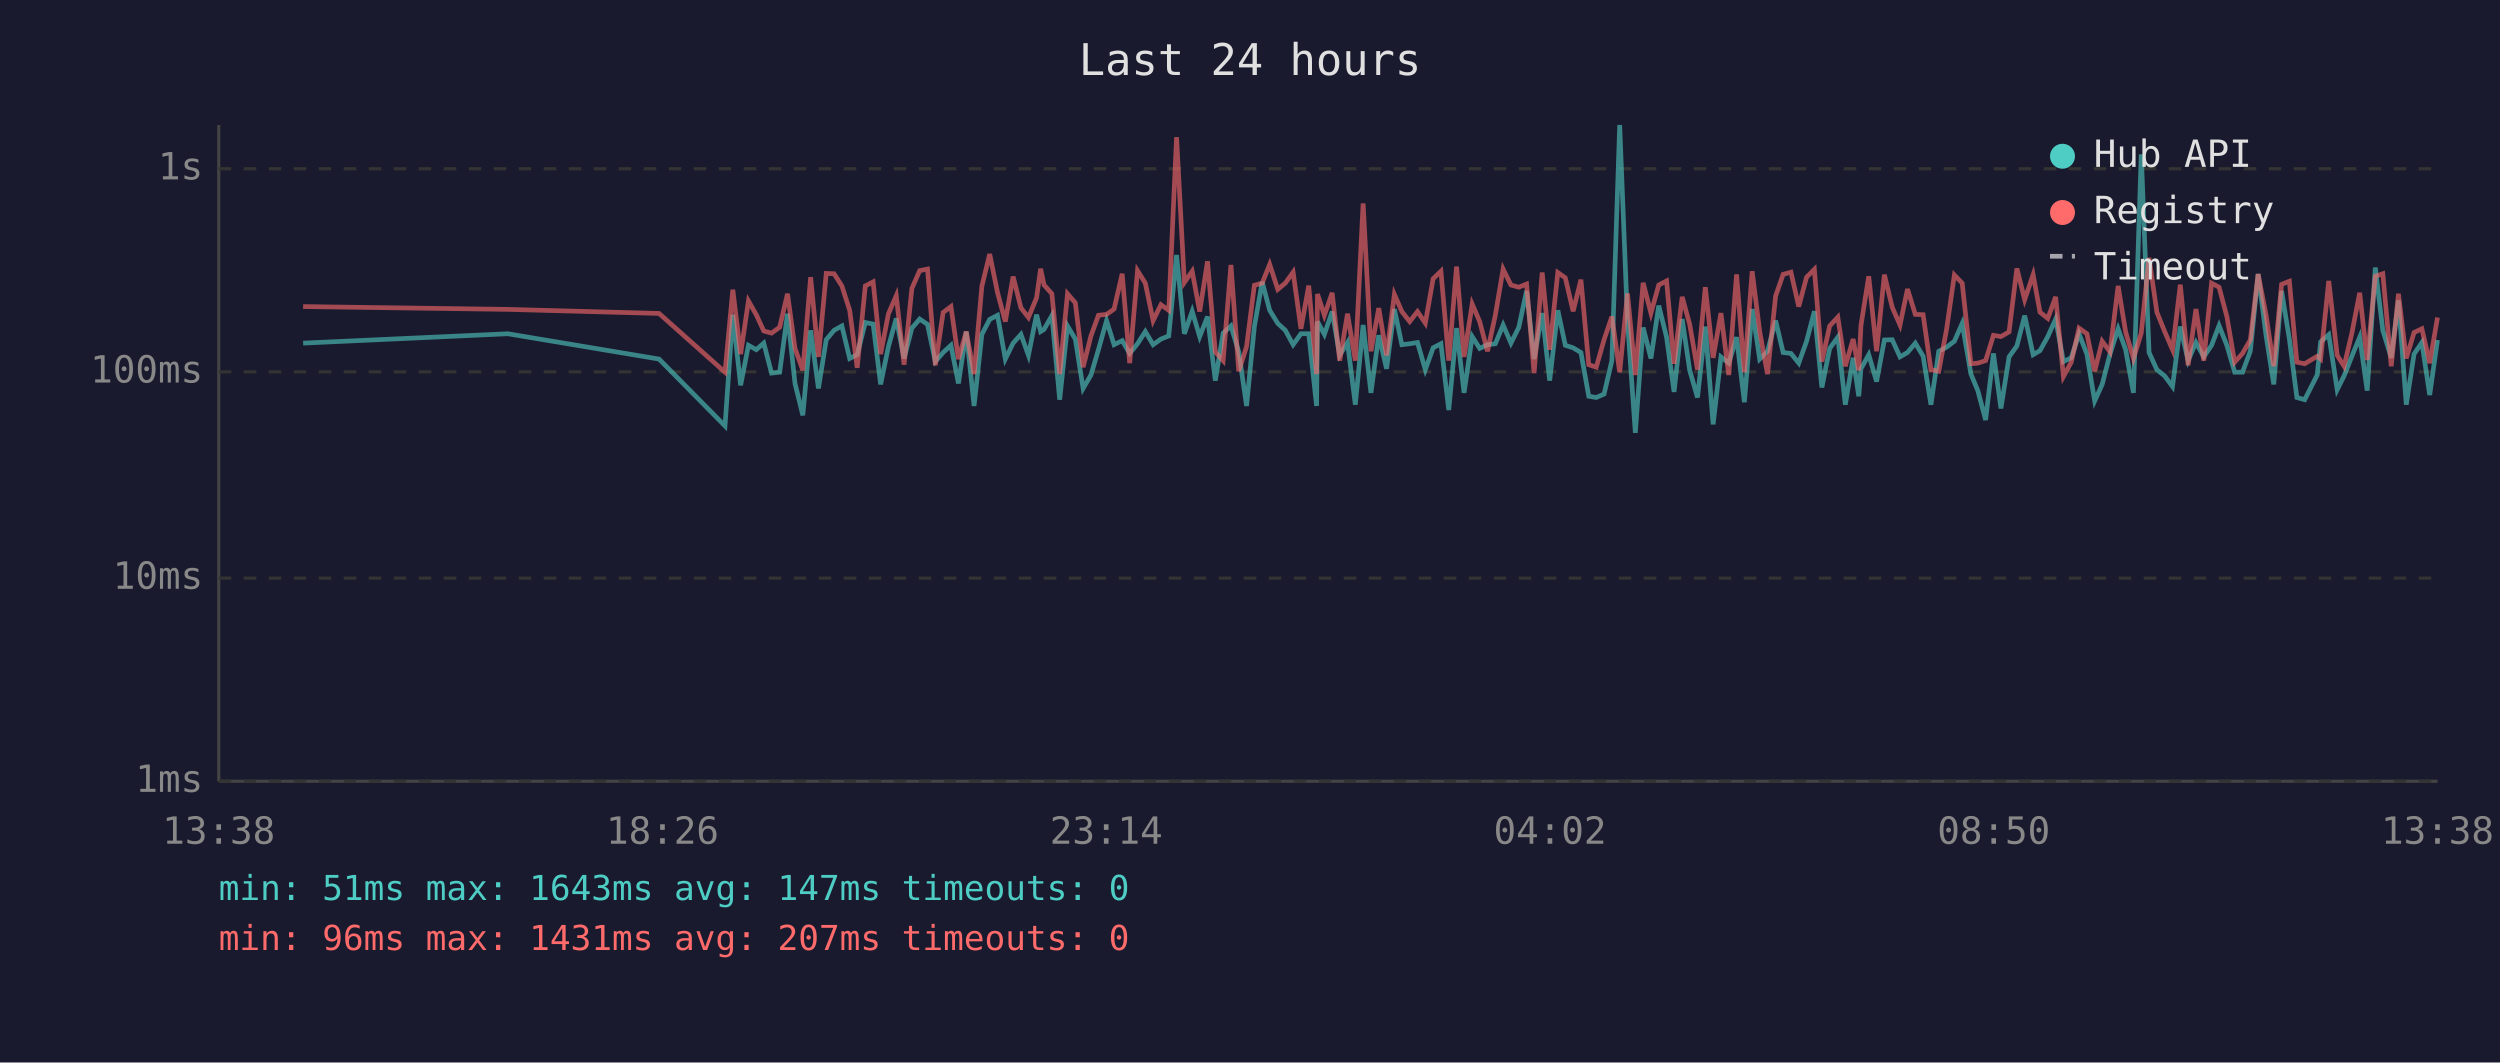
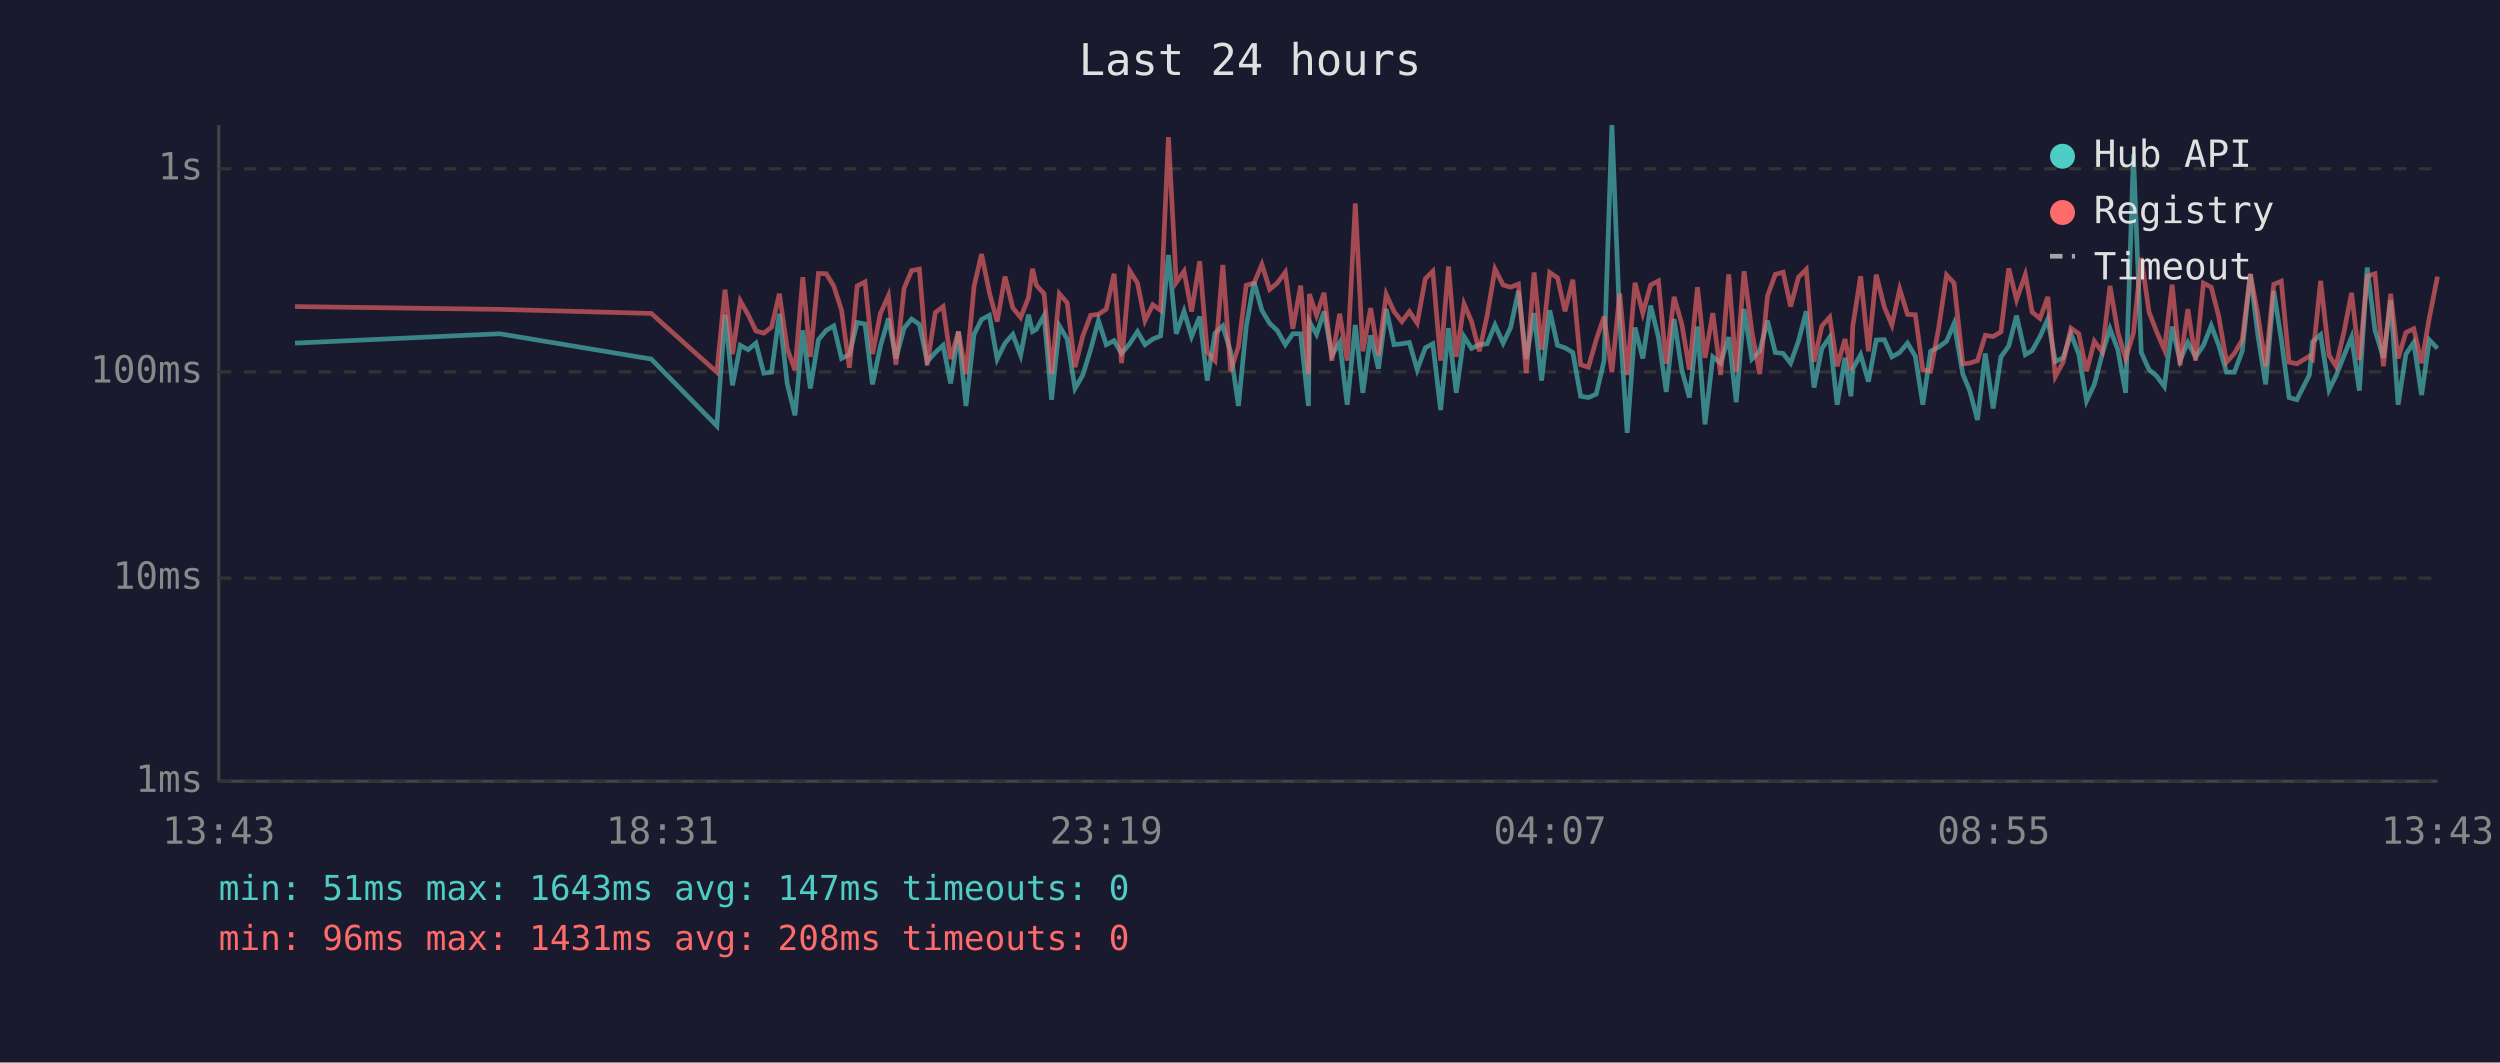
<svg xmlns="http://www.w3.org/2000/svg" viewBox="0 0 800 340" font-family="monospace" font-size="12">
  <rect width="800" height="340" fill="#1a1a2e" />
  <text x="400" y="24" fill="#e0e0e0" font-size="14" text-anchor="middle">Last 24 hours</text>
  <line x1="70" y1="40" x2="70" y2="250" stroke="#444" stroke-width="1" />
  <line x1="70" y1="250" x2="780" y2="250" stroke="#444" stroke-width="1" />
  <line x1="70" y1="250" x2="780" y2="250" stroke="#333" stroke-width="1" stroke-dasharray="4" />
  <text x="65" y="250" fill="#888" text-anchor="end" dominant-baseline="middle">1ms</text>
  <line x1="70" y1="185" x2="780" y2="185" stroke="#333" stroke-width="1" stroke-dasharray="4" />
  <text x="65" y="185" fill="#888" text-anchor="end" dominant-baseline="middle">10ms</text>
  <line x1="70" y1="119" x2="780" y2="119" stroke="#333" stroke-width="1" stroke-dasharray="4" />
  <text x="65" y="119" fill="#888" text-anchor="end" dominant-baseline="middle">100ms</text>
  <line x1="70" y1="54" x2="780" y2="54" stroke="#333" stroke-width="1" stroke-dasharray="4" />
  <text x="65" y="54" fill="#888" text-anchor="end" dominant-baseline="middle">1s</text>
-   <text x="70" y="270" fill="#888" text-anchor="middle">13:38</text>
-   <text x="212" y="270" fill="#888" text-anchor="middle">18:26</text>
-   <text x="354" y="270" fill="#888" text-anchor="middle">23:14</text>
-   <text x="496" y="270" fill="#888" text-anchor="middle">04:02</text>
-   <text x="638" y="270" fill="#888" text-anchor="middle">08:50</text>
-   <text x="780" y="270" fill="#888" text-anchor="middle">13:38</text>
-   <polyline points="97.0,109.8 162.5,106.8 210.9,114.9 232.0,136.3 234.5,100.7 237.0,123.3 239.5,110.5 242.0,111.9 244.4,109.8 246.9,119.4 249.5,119.1 252.0,100.4 254.4,122.7 256.9,132.9 259.4,105.7 261.9,124.3 264.4,108.7 266.9,105.7 269.4,104.3 271.9,114.7 274.3,113.5 276.9,103.2 279.4,103.7 281.8,123.0 284.3,110.9 286.8,101.9 289.3,114.7 291.8,105.0 294.3,102.1 296.8,103.8 299.3,115.7 301.8,112.8 304.3,110.5 306.7,122.7 309.2,106.1 311.7,129.9 314.2,107.0 316.7,102.2 319.2,100.9 321.7,114.9 324.2,109.8 326.7,107.0 329.1,113.7 331.7,100.7 333.0,106.1 334.1,105.4 336.6,101.0 339.1,127.9 341.6,104.3 344.1,108.5 346.6,124.3 349.1,120.0 351.5,111.9 354.1,102.6 356.5,110.3 359.1,109.0 361.5,113.1 364.0,110.0 366.5,106.1 369.0,110.3 371.5,108.5 374.0,107.5 376.5,81.6 379.0,106.8 381.5,99.6 383.9,107.7 386.4,101.3 388.9,121.8 391.4,106.6 393.9,104.3 396.4,112.6 398.9,129.9 401.4,104.5 403.9,90.2 406.3,99.3 408.9,103.5 411.3,105.7 413.8,110.3 416.3,106.8 418.8,106.8 421.3,129.9 421.6,102.9 423.8,107.0 426.3,99.7 428.7,113.7 431.2,109.6 433.7,129.5 436.2,104.0 438.7,125.7 441.2,107.3 443.7,118.0 446.2,98.9 448.6,110.3 451.1,110.0 453.6,109.6 456.1,118.3 458.6,111.3 461.1,110.0 463.6,131.2 466.1,105.0 468.5,125.7 471.1,107.7 473.5,111.5 476.0,110.3 478.5,110.0 481.0,104.0 483.5,109.8 486.0,104.8 488.5,93.1 490.9,114.9 493.5,100.2 495.9,121.8 498.5,99.3 500.9,110.5 503.4,111.3 505.9,112.8 508.4,126.8 510.8,127.2 513.3,126.1 515.8,115.4 518.3,40.0 520.8,102.7 523.3,138.5 525.8,104.8 528.3,114.7 530.8,97.8 533.3,107.9 535.7,125.4 538.3,102.1 540.7,118.5 543.2,127.2 545.7,104.5 548.2,135.8 550.7,114.2 553.2,116.2 555.7,107.9 558.2,128.7 560.7,98.9 563.1,114.9 565.6,112.4 568.2,102.6 570.6,112.8 573.1,113.1 575.6,116.2 578.1,109.2 580.6,99.6 583.0,124.0 585.5,111.5 588.1,107.9 590.5,129.5 593.0,114.5 594.8,126.8 595.5,118.0 598.0,113.5 600.5,122.1 603.0,108.8 605.5,108.7 608.0,114.2 610.4,112.8 612.9,109.8 615.4,114.0 617.9,129.5 620.4,112.4 622.9,111.1 625.4,109.2 627.9,103.5 630.7,119.7 632.9,125.0 635.4,134.4 637.9,113.1 640.3,130.7 642.9,114.2 645.4,110.7 647.9,101.0 650.6,113.5 652.8,112.2 655.3,107.7 657.8,102.1 660.3,115.7 662.8,114.5 665.3,106.8 667.8,113.3 670.3,128.3 672.7,123.0 675.2,113.3 677.8,105.2 680.2,111.9 682.7,125.7 685.2,49.4 687.7,112.8 690.2,118.3 692.7,120.3 695.2,123.7 697.7,104.5 700.2,115.4 702.7,109.6 705.2,114.2 707.7,110.5 710.1,104.2 712.6,110.5 715.1,119.1 717.6,119.1 720.1,112.4 722.6,87.7 725.1,107.1 727.6,123.0 730.1,93.1 732.6,108.5 735.0,127.2 737.5,127.9 741.5,120.0 742.6,109.4 745.2,107.1 747.9,124.7 750.1,120.3 752.6,114.0 755.1,107.9 757.5,125.0 760.1,85.6 762.5,105.7 765.2,114.5 767.5,96.1 770.0,129.5 772.5,113.3 775.0,109.6 777.5,126.4 780.0,108.8" fill="none" stroke="#4ecdc4" stroke-width="1.5" opacity="0.6" />
-   <polyline points="97.0,98.1 162.5,99.0 210.9,100.3 232.0,119.1 234.5,92.7 237.0,113.3 239.5,96.3 242.0,100.7 244.4,105.9 246.9,106.6 249.5,104.7 252.0,94.0 254.4,111.5 256.9,118.5 259.4,88.7 261.9,114.2 264.4,87.5 266.9,87.6 269.4,91.5 271.9,99.3 274.3,117.7 276.9,91.5 279.4,90.2 281.8,113.3 284.3,100.4 286.8,94.6 289.3,116.7 291.8,92.3 294.3,86.6 296.8,86.1 299.3,116.9 301.8,100.0 304.3,98.1 306.7,114.9 309.2,106.1 311.7,119.7 314.2,91.6 316.7,81.3 319.2,93.6 321.7,102.9 324.2,88.5 326.7,98.5 329.1,101.6 331.7,95.3 333.0,86.0 334.1,91.2 336.6,94.0 339.1,119.7 341.6,94.0 344.1,96.9 346.6,117.5 349.1,107.5 351.5,100.9 354.1,100.6 356.5,98.9 359.1,87.6 361.5,116.2 364.0,86.6 366.5,90.6 369.0,102.6 371.5,97.5 374.0,99.3 376.5,43.9 379.0,90.4 381.5,86.8 383.9,99.7 386.4,83.6 388.9,112.6 391.4,115.4 393.9,84.8 396.4,118.8 398.9,110.9 401.4,91.3 403.9,90.6 406.3,84.6 408.9,92.6 411.3,90.6 413.8,87.1 416.3,105.2 418.8,91.4 421.3,119.7 421.6,94.1 423.8,100.9 426.3,93.7 428.7,115.4 431.2,100.4 433.7,115.4 436.2,65.1 438.7,112.4 441.2,98.6 443.7,113.7 446.2,94.2 448.6,99.7 451.1,102.9 453.6,99.7 456.1,103.4 458.6,89.2 461.1,86.8 463.6,115.4 466.1,85.3 468.5,114.2 471.1,97.3 473.5,102.9 476.0,112.4 478.5,100.9 481.0,86.1 483.5,91.2 486.0,91.9 488.5,90.9 490.9,119.4 493.5,87.2 495.9,111.9 498.5,87.2 500.9,88.9 503.4,99.6 505.9,89.5 508.4,116.7 510.8,117.5 513.3,108.7 515.8,101.3 518.3,119.1 520.8,93.9 523.3,120.0 525.8,90.5 528.3,100.2 530.8,91.2 533.3,89.9 535.7,116.4 538.3,95.0 540.7,103.8 543.2,118.3 545.7,91.9 548.2,114.5 550.7,100.2 553.2,120.0 555.7,87.8 558.2,119.1 560.7,86.8 563.1,106.1 565.6,119.7 568.2,94.7 570.6,87.8 573.1,87.1 575.6,98.1 578.1,88.7 580.6,86.2 583.0,115.7 585.5,104.3 588.1,101.5 590.5,117.2 593.0,108.5 594.8,118.5 595.5,104.2 598.0,88.4 600.5,112.4 603.0,87.9 605.5,98.3 608.0,104.0 610.4,92.5 612.9,100.6 615.4,100.7 617.9,118.3 620.4,118.8 622.9,105.4 625.4,88.0 627.9,90.6 630.7,116.4 632.9,116.2 635.4,115.4 637.9,107.3 640.3,107.7 642.9,106.2 645.4,85.9 647.9,95.9 650.6,87.9 652.8,99.9 655.3,101.9 657.8,95.0 660.3,120.5 662.8,115.9 665.3,105.0 667.8,106.8 670.3,118.8 672.7,109.2 675.2,112.6 677.8,91.5 680.2,106.2 682.7,114.7 685.2,106.6 687.7,82.5 690.2,99.9 692.7,106.1 695.2,111.9 697.7,91.1 700.2,116.9 702.7,98.9 705.2,115.4 707.7,90.6 710.1,91.9 712.6,101.3 715.1,115.9 717.6,113.1 720.1,108.8 722.6,87.7 725.1,100.6 727.6,117.2 730.1,91.0 732.6,90.0 735.0,115.9 737.5,116.4 741.5,114.0 742.6,114.9 745.2,89.9 747.9,113.7 750.1,117.2 752.6,106.6 755.1,93.7 757.5,115.2 760.1,88.4 762.5,87.6 765.2,117.2 767.5,94.0 770.0,114.7 772.5,106.4 775.0,105.2 777.5,116.2 780.0,101.6" fill="none" stroke="#ff6b6b" stroke-width="1.5" opacity="0.6" />
+   <text x="70" y="270" fill="#888" text-anchor="middle">13:43</text>
+   <text x="212" y="270" fill="#888" text-anchor="middle">18:31</text>
+   <text x="354" y="270" fill="#888" text-anchor="middle">23:19</text>
+   <text x="496" y="270" fill="#888" text-anchor="middle">04:07</text>
+   <text x="638" y="270" fill="#888" text-anchor="middle">08:55</text>
+   <text x="780" y="270" fill="#888" text-anchor="middle">13:43</text>
+   <polyline points="94.4,109.8 159.9,106.8 208.4,114.9 229.4,136.3 232.0,100.7 234.4,123.3 236.9,110.5 239.4,111.9 241.9,109.8 244.4,119.4 246.9,119.1 249.4,100.4 251.9,122.7 254.4,132.9 256.9,105.7 259.3,124.3 261.9,108.7 264.4,105.7 266.8,104.3 269.3,114.7 271.8,113.5 274.3,103.2 276.8,103.7 279.2,123.0 281.7,110.9 284.3,101.9 286.7,114.7 289.3,105.0 291.7,102.1 294.2,103.8 296.7,115.7 299.3,112.8 301.8,110.5 304.2,122.7 306.7,106.1 309.1,129.9 311.7,107.0 314.1,102.2 316.6,100.9 319.1,114.9 321.6,109.8 324.1,107.0 326.6,113.7 329.1,100.7 330.4,106.1 331.6,105.4 334.1,101.0 336.5,127.9 339.0,104.3 341.5,108.5 344.0,124.3 346.5,120.0 349.0,111.9 351.5,102.6 354.0,110.3 356.5,109.0 358.9,113.1 361.5,110.0 364.0,106.1 366.4,110.3 368.9,108.5 371.4,107.5 373.9,81.6 376.4,106.8 378.9,99.6 381.3,107.7 383.9,101.3 386.3,121.8 388.8,106.6 391.3,104.3 393.8,112.6 396.3,129.9 398.8,104.5 401.3,90.2 403.8,99.3 406.3,103.5 408.7,105.7 411.3,110.3 413.7,106.8 416.2,106.8 418.7,129.9 419.0,102.9 421.3,107.0 423.7,99.7 426.2,113.7 428.7,109.6 431.1,129.5 433.7,104.0 436.1,125.7 438.6,107.3 441.1,118.0 443.6,98.9 446.1,110.3 448.6,110.0 451.0,109.6 453.5,118.3 456.1,111.3 458.5,110.0 461.0,131.2 463.5,105.0 466.0,125.7 468.5,107.7 470.9,111.5 473.4,110.3 475.9,110.0 478.4,104.0 481.0,109.8 483.4,104.8 485.9,93.1 488.4,114.9 490.9,100.2 493.3,121.8 495.9,99.3 498.4,110.5 500.8,111.3 503.3,112.8 505.8,126.8 508.3,127.2 510.8,126.1 513.3,115.4 515.8,40.0 518.3,102.7 520.7,138.5 523.2,104.8 525.7,114.7 528.2,97.8 530.7,107.9 533.2,125.4 535.7,102.1 538.2,118.5 540.6,127.2 543.2,104.5 545.6,135.8 548.1,114.2 550.6,116.2 553.2,107.9 555.6,128.7 558.1,98.9 560.6,114.9 563.1,112.4 565.6,102.6 568.1,112.8 570.6,113.1 573.0,116.2 575.5,109.2 578.0,99.6 580.5,124.0 583.0,111.5 585.5,107.9 587.9,129.5 590.4,114.5 592.3,126.8 592.9,118.0 595.4,113.5 597.9,122.1 600.4,108.8 603.0,108.7 605.4,114.2 607.9,112.8 610.4,109.8 612.9,114.0 615.3,129.5 617.8,112.4 620.3,111.1 622.9,109.2 625.3,103.5 628.1,119.7 630.3,125.0 632.8,134.4 635.3,113.1 637.8,130.7 640.3,114.2 642.8,110.7 645.3,101.0 648.1,113.5 650.3,112.2 652.8,107.7 655.3,102.1 657.7,115.7 660.2,114.5 662.7,106.8 665.2,113.3 667.7,128.3 670.2,123.0 672.7,113.3 675.2,105.2 677.7,111.9 680.2,125.7 682.7,49.4 685.2,112.8 687.7,118.3 690.1,120.3 692.6,123.7 695.1,104.5 697.6,115.4 700.1,109.6 702.6,114.2 705.1,110.5 707.6,104.2 710.0,110.5 712.5,119.1 715.0,119.1 717.5,112.4 720.1,87.7 722.5,107.1 725.0,123.0 727.6,93.1 730.0,108.5 732.5,127.2 735.0,127.9 739.0,120.0 740.0,109.4 742.6,107.1 745.3,124.7 747.5,120.3 750.0,114.0 752.5,107.9 755.0,125.0 757.5,85.6 760.0,105.7 762.7,114.5 765.0,96.1 767.4,129.5 769.9,113.3 772.4,109.6 774.9,126.4 777.4,108.8 780.0,111.5" fill="none" stroke="#4ecdc4" stroke-width="1.5" opacity="0.6" />
+   <polyline points="94.4,98.1 159.9,99.0 208.4,100.3 229.4,119.1 232.0,92.7 234.4,113.3 236.9,96.3 239.4,100.7 241.9,105.9 244.4,106.6 246.9,104.7 249.4,94.0 251.9,111.5 254.4,118.5 256.9,88.7 259.3,114.2 261.9,87.5 264.4,87.6 266.8,91.5 269.3,99.3 271.8,117.7 274.3,91.5 276.8,90.2 279.2,113.3 281.7,100.4 284.3,94.6 286.7,116.7 289.3,92.3 291.7,86.6 294.2,86.1 296.7,116.9 299.3,100.0 301.8,98.1 304.2,114.9 306.7,106.1 309.1,119.7 311.7,91.6 314.1,81.3 316.6,93.6 319.1,102.9 321.6,88.5 324.1,98.5 326.6,101.6 329.1,95.3 330.4,86.0 331.6,91.2 334.1,94.0 336.5,119.7 339.0,94.0 341.5,96.9 344.0,117.5 346.5,107.5 349.0,100.9 351.5,100.6 354.0,98.9 356.5,87.6 358.9,116.2 361.5,86.6 364.0,90.6 366.4,102.6 368.9,97.5 371.4,99.3 373.9,43.9 376.4,90.4 378.9,86.8 381.3,99.7 383.9,83.6 386.3,112.6 388.8,115.4 391.3,84.8 393.8,118.8 396.3,110.9 398.8,91.3 401.3,90.6 403.8,84.6 406.3,92.6 408.7,90.6 411.3,87.1 413.7,105.2 416.2,91.4 418.7,119.7 419.0,94.1 421.3,100.9 423.7,93.7 426.2,115.4 428.7,100.4 431.1,115.4 433.7,65.1 436.1,112.4 438.6,98.6 441.1,113.7 443.6,94.2 446.1,99.7 448.6,102.9 451.0,99.7 453.5,103.4 456.1,89.2 458.5,86.8 461.0,115.4 463.5,85.3 466.0,114.2 468.5,97.3 470.9,102.9 473.4,112.4 475.9,100.9 478.4,86.1 481.0,91.2 483.4,91.9 485.9,90.9 488.4,119.4 490.9,87.2 493.3,111.9 495.9,87.2 498.4,88.9 500.8,99.6 503.3,89.5 505.8,116.7 508.3,117.5 510.8,108.7 513.3,101.3 515.8,119.1 518.3,93.9 520.7,120.0 523.2,90.5 525.7,100.2 528.2,91.2 530.7,89.9 533.2,116.4 535.7,95.0 538.2,103.8 540.6,118.3 543.2,91.9 545.6,114.5 548.1,100.2 550.6,120.0 553.2,87.8 555.6,119.1 558.1,86.8 560.6,106.1 563.1,119.7 565.6,94.7 568.1,87.8 570.6,87.1 573.0,98.1 575.5,88.7 578.0,86.2 580.5,115.7 583.0,104.3 585.5,101.5 587.9,117.2 590.4,108.5 592.3,118.5 592.9,104.2 595.4,88.4 597.9,112.4 600.4,87.9 603.0,98.3 605.4,104.0 607.9,92.5 610.4,100.6 612.9,100.7 615.3,118.3 617.8,118.8 620.3,105.4 622.9,88.0 625.3,90.6 628.1,116.4 630.3,116.2 632.8,115.4 635.3,107.3 637.8,107.7 640.3,106.2 642.8,85.9 645.3,95.9 648.1,87.9 650.3,99.9 652.8,101.9 655.3,95.0 657.7,120.5 660.2,115.9 662.7,105.0 665.2,106.8 667.7,118.8 670.2,109.2 672.7,112.6 675.2,91.5 677.7,106.2 680.2,114.7 682.7,106.6 685.2,82.5 687.7,99.9 690.1,106.1 692.6,111.9 695.1,91.1 697.6,116.9 700.1,98.9 702.6,115.4 705.1,90.6 707.6,91.9 710.0,101.3 712.5,115.9 715.0,113.1 717.5,108.8 720.1,87.7 722.5,100.6 725.0,117.2 727.6,91.0 730.0,90.0 732.5,115.9 735.0,116.4 739.0,114.0 740.0,114.9 742.6,89.9 745.3,113.7 747.5,117.2 750.0,106.6 752.5,93.7 755.0,115.2 757.5,88.4 760.0,87.6 762.7,117.2 765.0,94.0 767.4,114.7 769.9,106.4 772.4,105.2 774.9,116.2 777.4,101.6 780.0,88.5" fill="none" stroke="#ff6b6b" stroke-width="1.5" opacity="0.6" />
  <circle cx="660" cy="50" r="4" fill="#4ecdc4" />
  <text x="670" y="50" fill="#e0e0e0" dominant-baseline="middle">Hub API</text>
  <circle cx="660" cy="68" r="4" fill="#ff6b6b" />
  <text x="670" y="68" fill="#e0e0e0" dominant-baseline="middle">Registry</text>
  <line x1="656" y1="82" x2="664" y2="82" stroke="#e0e0e0" stroke-width="1.5" stroke-dasharray="4,3" opacity="0.7" />
  <text x="670" y="86" fill="#e0e0e0" dominant-baseline="middle">Timeout</text>
  <text x="70" y="288" fill="#4ecdc4" font-size="11">min: 51ms  max: 1643ms  avg: 147ms  timeouts: 0</text>
-   <text x="70" y="304" fill="#ff6b6b" font-size="11">min: 96ms  max: 1431ms  avg: 207ms  timeouts: 0</text>
+   <text x="70" y="304" fill="#ff6b6b" font-size="11">min: 96ms  max: 1431ms  avg: 208ms  timeouts: 0</text>
</svg>
